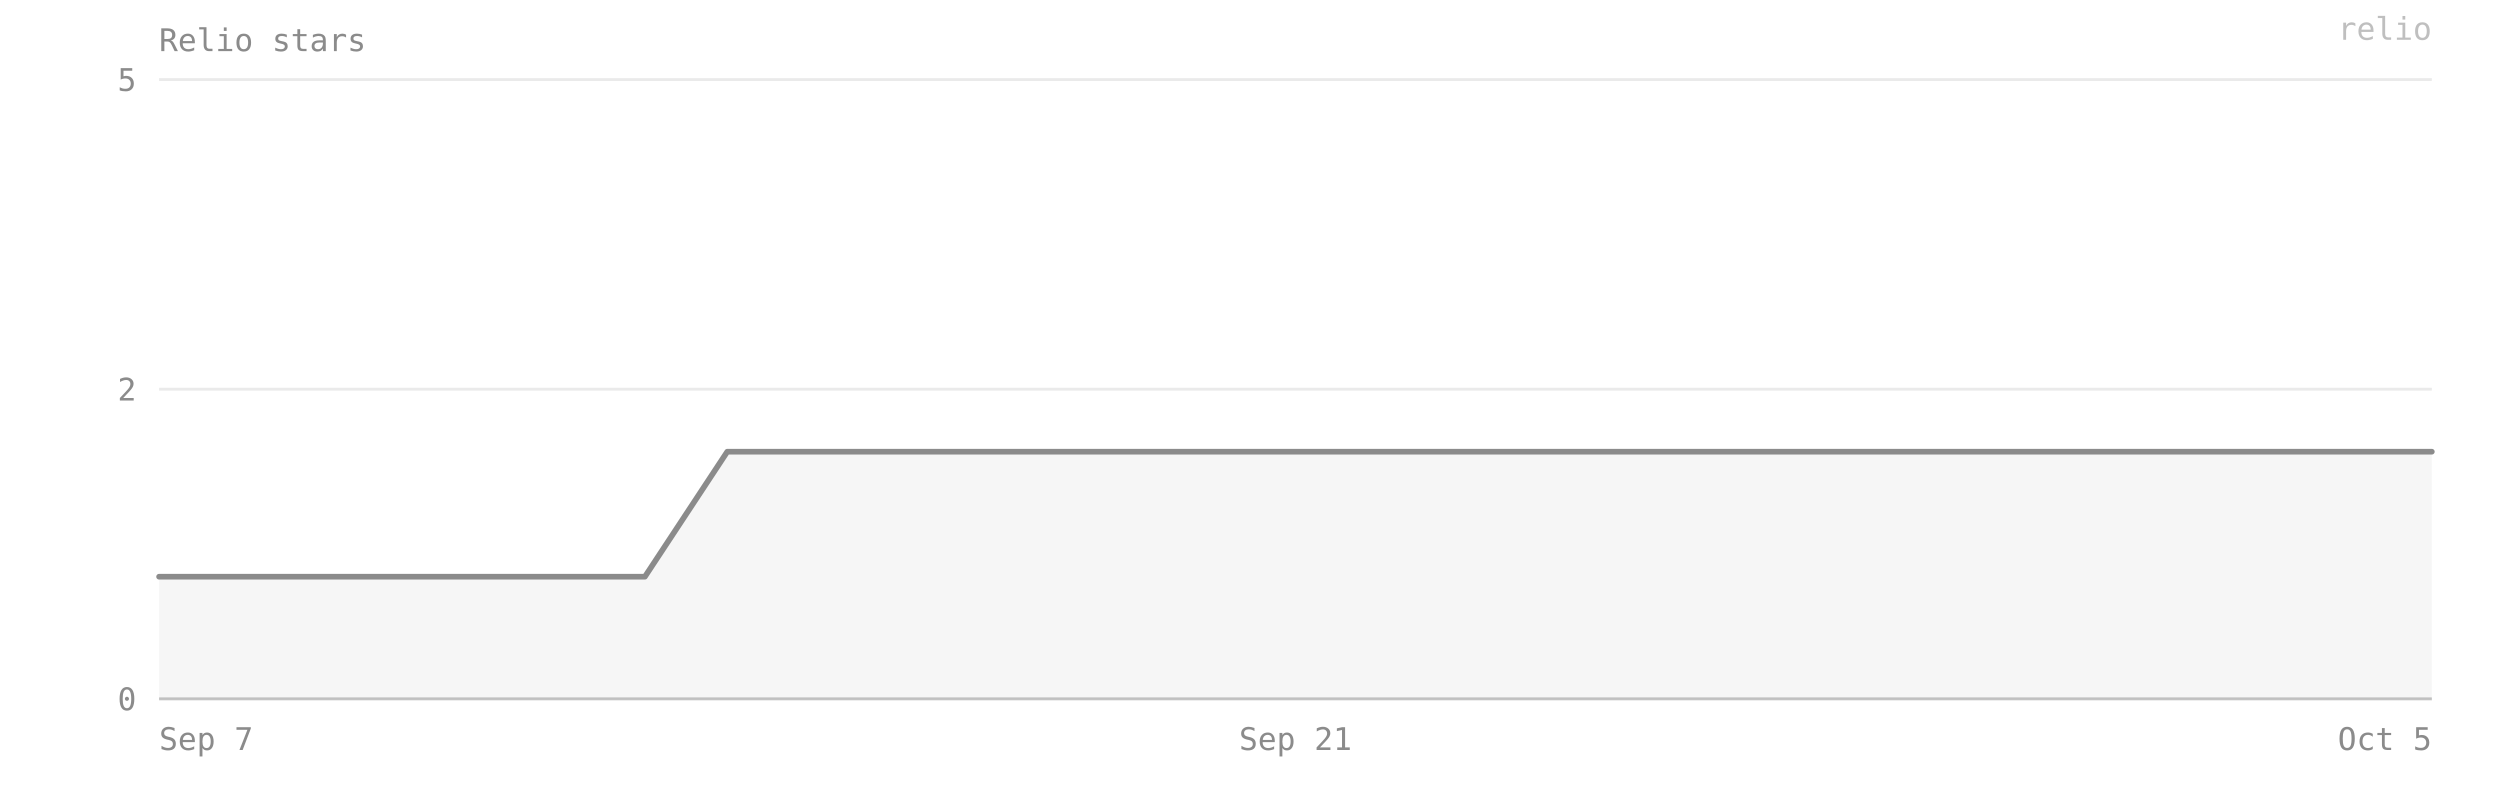
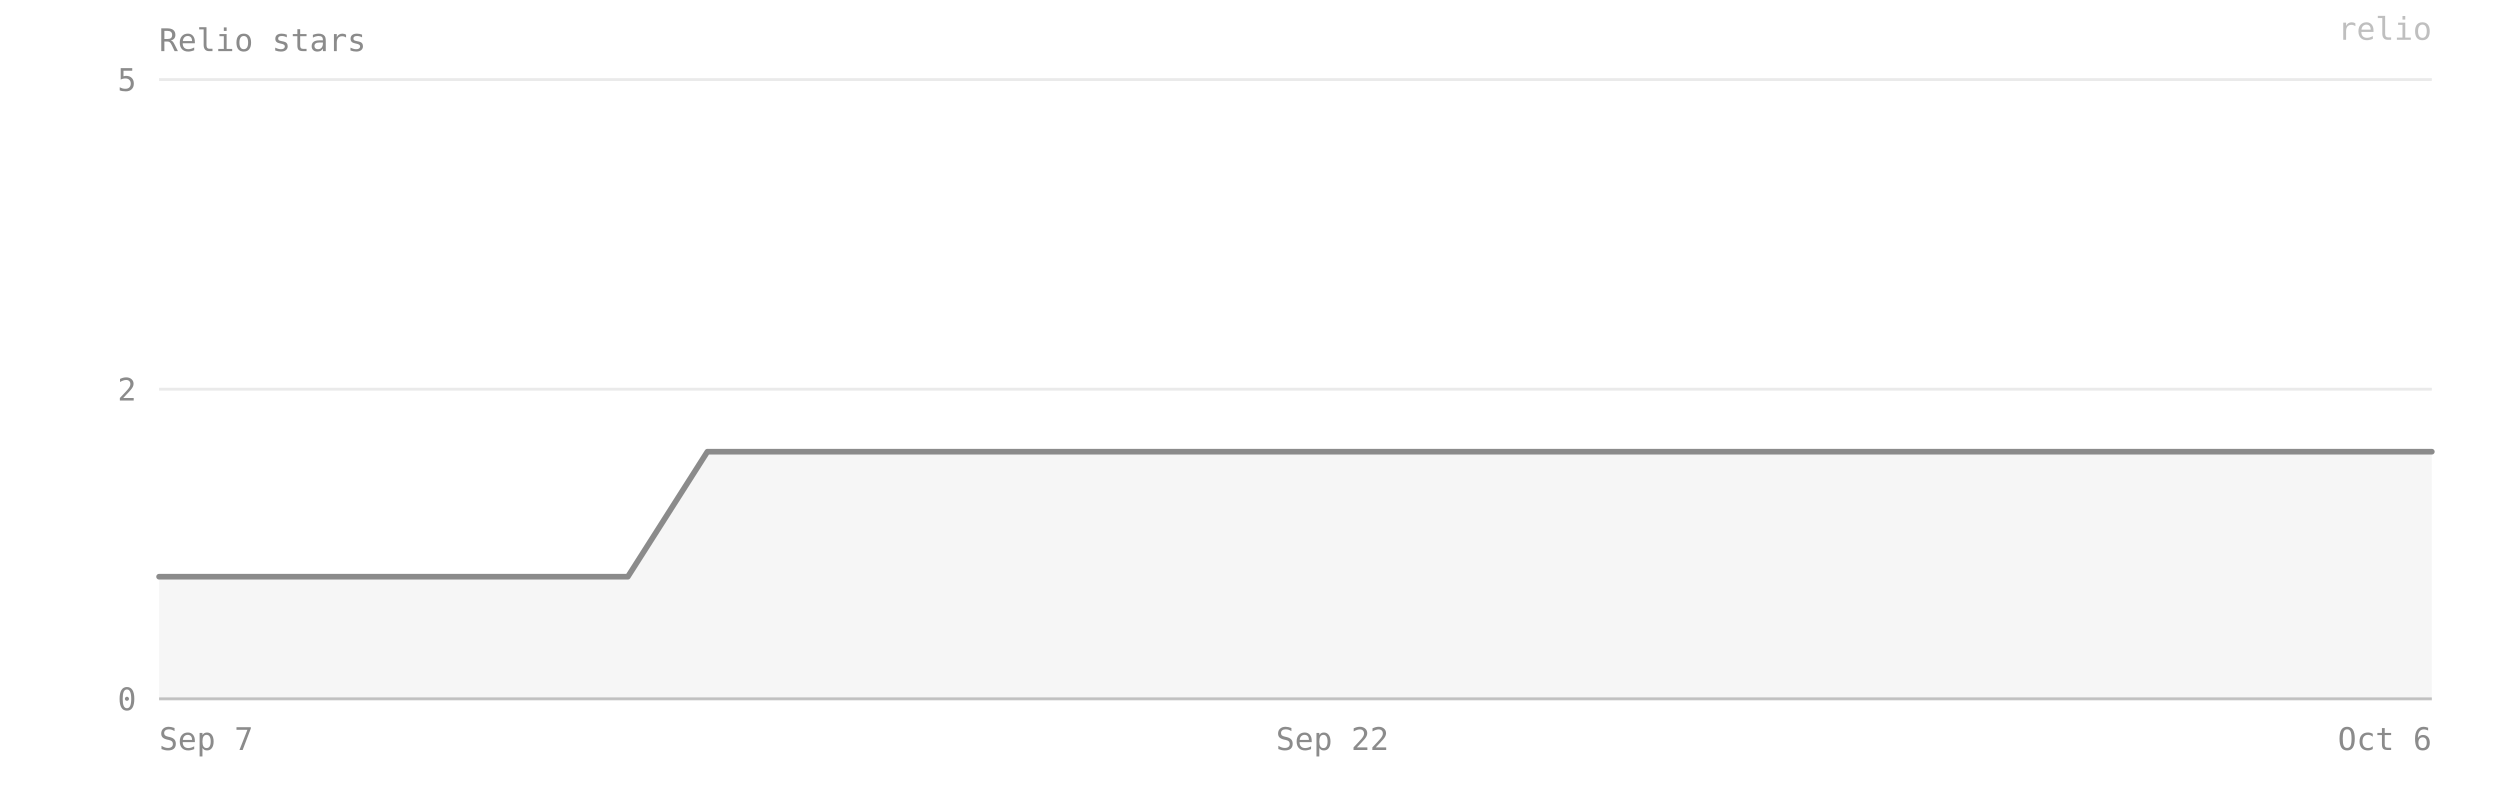
- <svg xmlns="http://www.w3.org/2000/svg" viewBox="0 0 880 280" width="100%" preserveAspectRatio="xMidYMid meet" role="img" aria-label="Relio stars — 2 on 2026-10-05">
+ <svg xmlns="http://www.w3.org/2000/svg" viewBox="0 0 880 280" width="100%" preserveAspectRatio="xMidYMid meet" role="img" aria-label="Relio stars — 2 on 2026-10-06">
  <style>text{font-family:ui-monospace, SFMono-Regular, Menlo, Consolas, monospace;font-size:11px;fill:#8b8b8b}</style>
  <text x="56" y="18" font-size="12">Relio stars</text>
  <line x1="56" y1="246" x2="856" y2="246" stroke="#8b8b8b" stroke-opacity="0.18" />
  <text x="48" y="250" text-anchor="end">0</text>
  <line x1="56" y1="137" x2="856" y2="137" stroke="#8b8b8b" stroke-opacity="0.18" />
  <text x="48" y="141" text-anchor="end">2</text>
  <line x1="56" y1="28" x2="856" y2="28" stroke="#8b8b8b" stroke-opacity="0.18" />
  <text x="48" y="32" text-anchor="end">5</text>
-   <path d="M 56,246 L 56,203 84,203 113,203 141,203 170,203 198,203 227,203 256,159 284,159 313,159 341,159 370,159 398,159 427,159 456,159 484,159 513,159 541,159 570,159 598,159 627,159 656,159 684,159 713,159 741,159 770,159 798,159 827,159 856,159 L 856,246 Z" fill="#8b8b8b" fill-opacity="0.08" />
-   <polyline points="56,203 84,203 113,203 141,203 170,203 198,203 227,203 256,159 284,159 313,159 341,159 370,159 398,159 427,159 456,159 484,159 513,159 541,159 570,159 598,159 627,159 656,159 684,159 713,159 741,159 770,159 798,159 827,159 856,159" fill="none" stroke="#8b8b8b" stroke-width="2" stroke-linejoin="round" stroke-linecap="round" />
+   <path d="M 56,246 L 56,203 83,203 111,203 138,203 166,203 193,203 221,203 249,159 276,159 304,159 331,159 359,159 387,159 414,159 442,159 469,159 497,159 524,159 552,159 580,159 607,159 635,159 662,159 690,159 718,159 745,159 773,159 800,159 828,159 856,159 L 856,246 Z" fill="#8b8b8b" fill-opacity="0.08" />
+   <polyline points="56,203 83,203 111,203 138,203 166,203 193,203 221,203 249,159 276,159 304,159 331,159 359,159 387,159 414,159 442,159 469,159 497,159 524,159 552,159 580,159 607,159 635,159 662,159 690,159 718,159 745,159 773,159 800,159 828,159 856,159" fill="none" stroke="#8b8b8b" stroke-width="2" stroke-linejoin="round" stroke-linecap="round" />
  <line x1="56" y1="246" x2="856" y2="246" stroke="#8b8b8b" stroke-opacity="0.4" />
  <text x="56" y="264" text-anchor="start">Sep 7</text>
-   <text x="456" y="264" text-anchor="middle">Sep 21</text>
-   <text x="856" y="264" text-anchor="end">Oct 5</text>
+   <text x="469" y="264" text-anchor="middle">Sep 22</text>
+   <text x="856" y="264" text-anchor="end">Oct 6</text>
  <text x="856" y="14" text-anchor="end" fill="#8b8b8b" fill-opacity="0.55" font-size="10">relio</text>
</svg>
